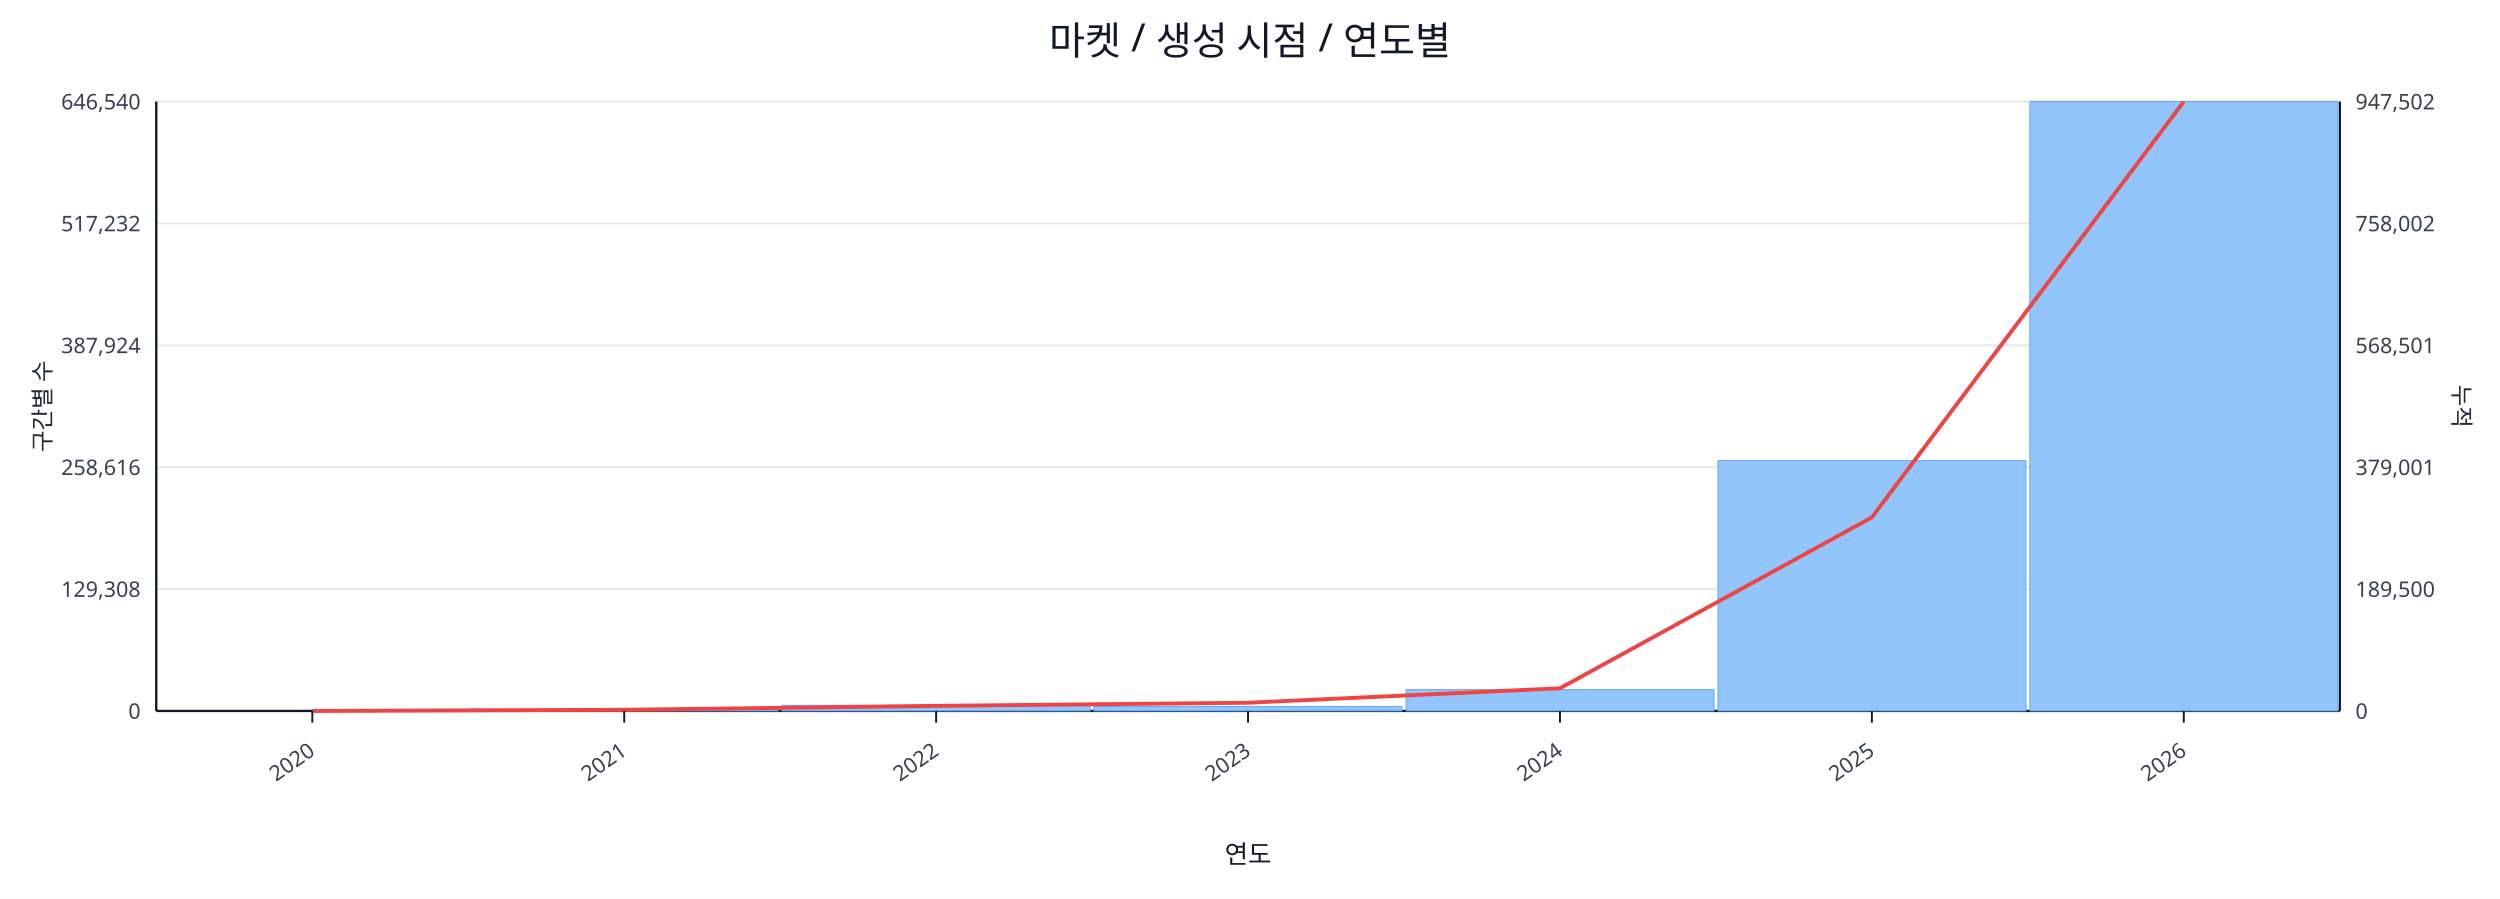
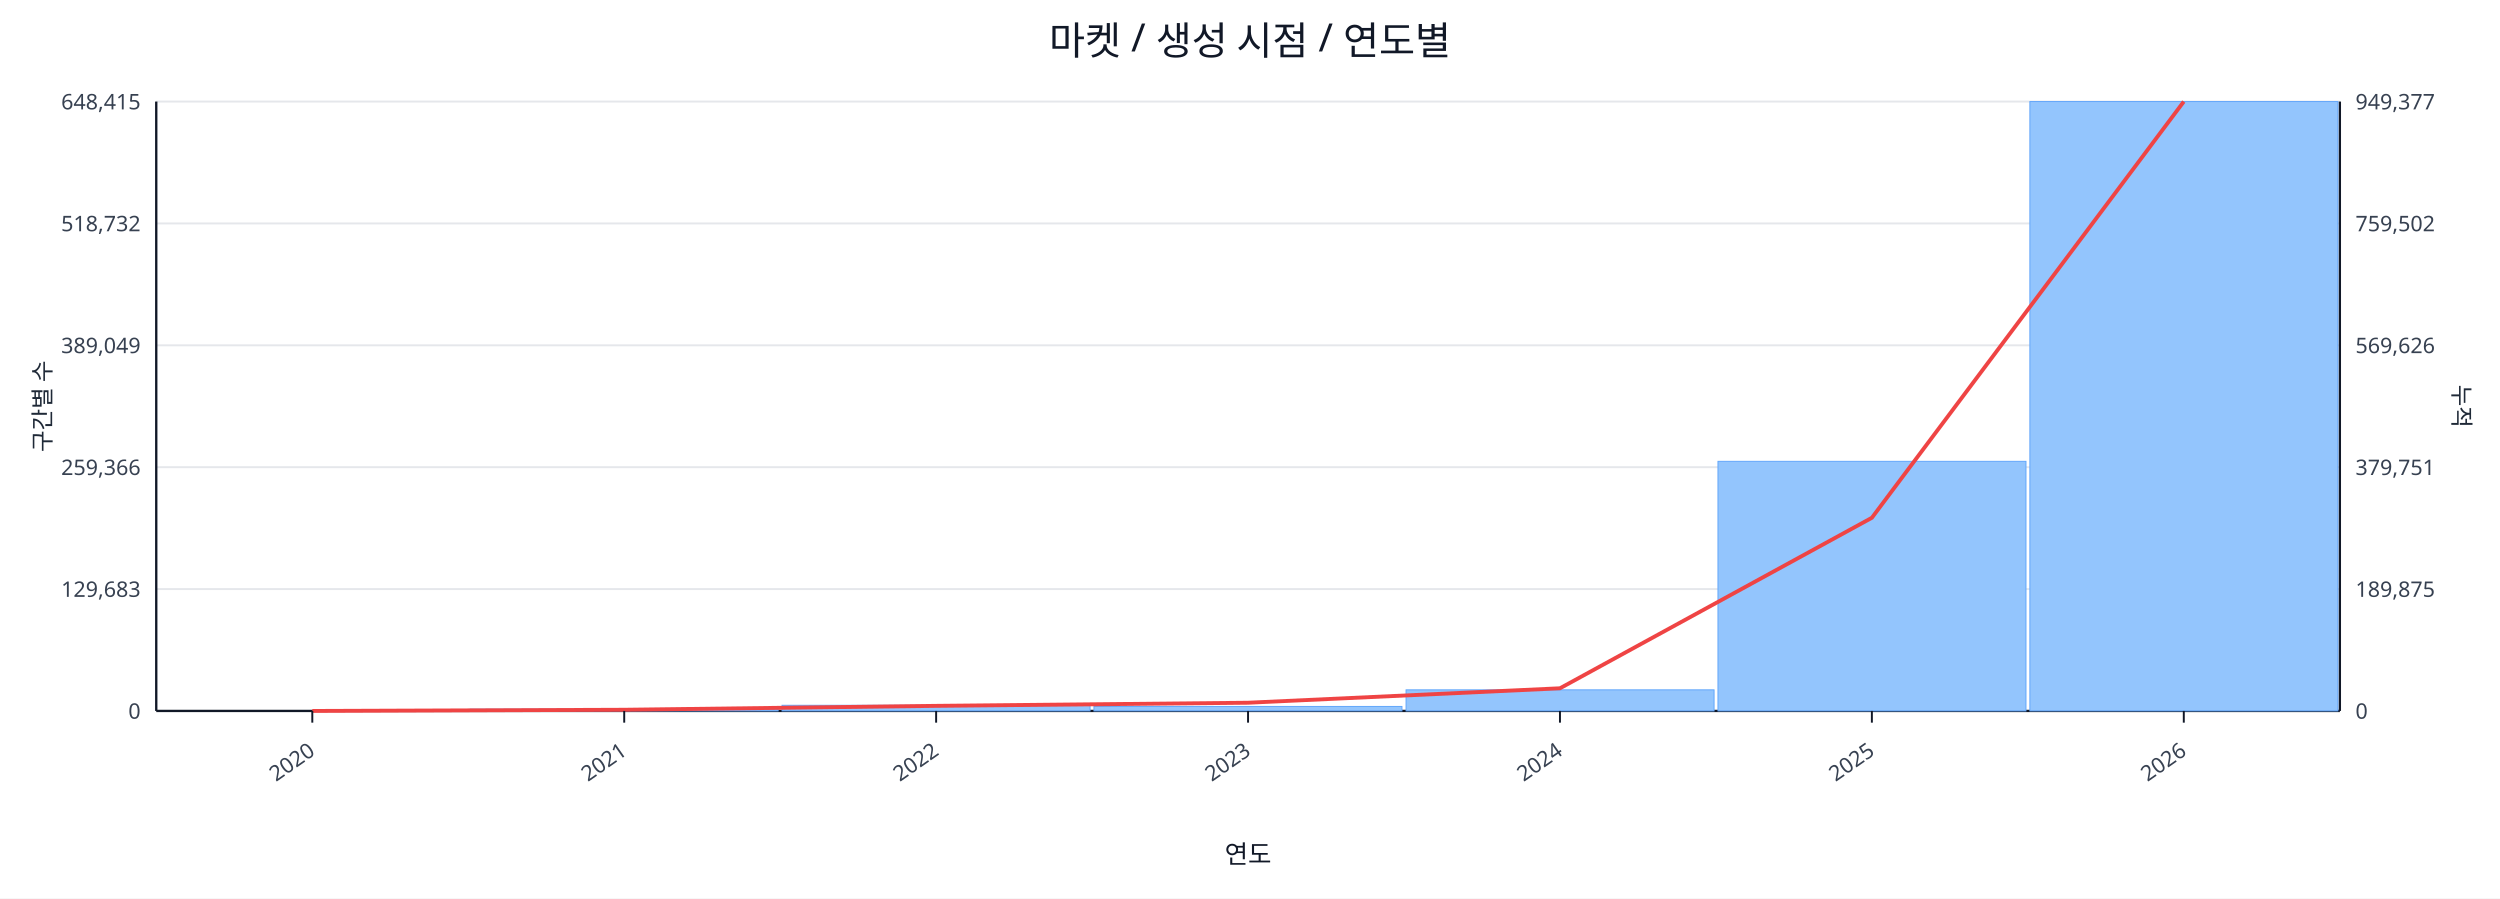
<svg xmlns="http://www.w3.org/2000/svg" width="1280" height="460" viewBox="0 0 1280 460">
  <rect x="0" y="0" width="100%" height="100%" fill="#ffffff" />
  <text x="640.0" y="28" font-size="20" text-anchor="middle" font-family="sans-serif" fill="#111827">마켓 / 생성 시점 / 연도별</text>
  <line x1="80.0" y1="52.0" x2="1198.0" y2="52.0" stroke="#e5e7eb" stroke-width="1" />
-   <text x="72.0" y="56.0" font-size="11" text-anchor="end" font-family="sans-serif" fill="#374151">646,540</text>
-   <text x="1206.0" y="56.0" font-size="11" text-anchor="start" font-family="sans-serif" fill="#374151">947,502</text>
+   <text x="72.0" y="56.0" font-size="11" text-anchor="end" font-family="sans-serif" fill="#374151">648,415</text>
+   <text x="1206.0" y="56.0" font-size="11" text-anchor="start" font-family="sans-serif" fill="#374151">949,377</text>
  <line x1="80.0" y1="114.4" x2="1198.0" y2="114.4" stroke="#e5e7eb" stroke-width="1" />
-   <text x="72.0" y="118.4" font-size="11" text-anchor="end" font-family="sans-serif" fill="#374151">517,232</text>
-   <text x="1206.0" y="118.4" font-size="11" text-anchor="start" font-family="sans-serif" fill="#374151">758,002</text>
+   <text x="72.0" y="118.4" font-size="11" text-anchor="end" font-family="sans-serif" fill="#374151">518,732</text>
+   <text x="1206.0" y="118.4" font-size="11" text-anchor="start" font-family="sans-serif" fill="#374151">759,502</text>
  <line x1="80.0" y1="176.8" x2="1198.0" y2="176.8" stroke="#e5e7eb" stroke-width="1" />
-   <text x="72.0" y="180.8" font-size="11" text-anchor="end" font-family="sans-serif" fill="#374151">387,924</text>
-   <text x="1206.0" y="180.8" font-size="11" text-anchor="start" font-family="sans-serif" fill="#374151">568,501</text>
+   <text x="72.0" y="180.8" font-size="11" text-anchor="end" font-family="sans-serif" fill="#374151">389,049</text>
+   <text x="1206.0" y="180.8" font-size="11" text-anchor="start" font-family="sans-serif" fill="#374151">569,626</text>
  <line x1="80.0" y1="239.2" x2="1198.0" y2="239.2" stroke="#e5e7eb" stroke-width="1" />
-   <text x="72.0" y="243.2" font-size="11" text-anchor="end" font-family="sans-serif" fill="#374151">258,616</text>
-   <text x="1206.0" y="243.2" font-size="11" text-anchor="start" font-family="sans-serif" fill="#374151">379,001</text>
+   <text x="72.0" y="243.2" font-size="11" text-anchor="end" font-family="sans-serif" fill="#374151">259,366</text>
+   <text x="1206.0" y="243.2" font-size="11" text-anchor="start" font-family="sans-serif" fill="#374151">379,751</text>
  <line x1="80.0" y1="301.6" x2="1198.0" y2="301.6" stroke="#e5e7eb" stroke-width="1" />
-   <text x="72.0" y="305.6" font-size="11" text-anchor="end" font-family="sans-serif" fill="#374151">129,308</text>
-   <text x="1206.0" y="305.6" font-size="11" text-anchor="start" font-family="sans-serif" fill="#374151">189,500</text>
+   <text x="72.0" y="305.6" font-size="11" text-anchor="end" font-family="sans-serif" fill="#374151">129,683</text>
+   <text x="1206.0" y="305.6" font-size="11" text-anchor="start" font-family="sans-serif" fill="#374151">189,875</text>
  <line x1="80.0" y1="364.0" x2="1198.0" y2="364.0" stroke="#e5e7eb" stroke-width="1" />
  <text x="72.0" y="368.0" font-size="11" text-anchor="end" font-family="sans-serif" fill="#374151">0</text>
  <text x="1206.0" y="368.0" font-size="11" text-anchor="start" font-family="sans-serif" fill="#374151">0</text>
  <line x1="80.0" y1="364.0" x2="1198.0" y2="364.0" stroke="#111827" stroke-width="1.2" />
  <line x1="80.0" y1="52.0" x2="80.0" y2="364.0" stroke="#111827" stroke-width="1.2" />
  <line x1="1198.0" y1="52.0" x2="1198.0" y2="364.0" stroke="#111827" stroke-width="1.2" />
  <rect x="81.0" y="364.0" width="157.7" height="0.0" fill="#93c5fd" stroke="#60a5fa" stroke-width="0.5" />
  <rect x="240.7" y="363.1" width="157.7" height="0.9" fill="#93c5fd" stroke="#60a5fa" stroke-width="0.5" />
  <rect x="400.4" y="361.1" width="157.7" height="2.9" fill="#93c5fd" stroke="#60a5fa" stroke-width="0.5" />
  <rect x="560.1" y="361.7" width="157.7" height="2.3" fill="#93c5fd" stroke="#60a5fa" stroke-width="0.5" />
-   <rect x="719.9" y="353.1" width="157.7" height="10.9" fill="#93c5fd" stroke="#60a5fa" stroke-width="0.5" />
-   <rect x="879.6" y="235.8" width="157.7" height="128.2" fill="#93c5fd" stroke="#60a5fa" stroke-width="0.5" />
+   <rect x="719.9" y="353.2" width="157.7" height="10.8" fill="#93c5fd" stroke="#60a5fa" stroke-width="0.5" />
+   <rect x="879.6" y="236.2" width="157.7" height="127.8" fill="#93c5fd" stroke="#60a5fa" stroke-width="0.5" />
  <rect x="1039.3" y="52.0" width="157.7" height="312.0" fill="#93c5fd" stroke="#60a5fa" stroke-width="0.5" />
-   <polyline fill="none" stroke="#ef4444" stroke-width="2" points="159.9,364.0 319.6,363.4 479.3,361.4 639.0,359.8 798.7,352.4 958.4,264.9 1118.1,52.0" />
+   <polyline fill="none" stroke="#ef4444" stroke-width="2" points="159.9,364.0 319.6,363.4 479.3,361.4 639.0,359.8 798.7,352.4 958.4,265.1 1118.1,52.0" />
  <line x1="159.9" y1="364.0" x2="159.9" y2="370.0" stroke="#111827" stroke-width="1" />
  <text x="161.9" y="386.0" font-size="11" text-anchor="end" transform="rotate(-35 161.9 386.0)" font-family="sans-serif" fill="#374151">2020</text>
  <line x1="319.6" y1="364.0" x2="319.6" y2="370.0" stroke="#111827" stroke-width="1" />
  <text x="321.6" y="386.0" font-size="11" text-anchor="end" transform="rotate(-35 321.6 386.0)" font-family="sans-serif" fill="#374151">2021</text>
  <line x1="479.3" y1="364.0" x2="479.3" y2="370.0" stroke="#111827" stroke-width="1" />
  <text x="481.3" y="386.0" font-size="11" text-anchor="end" transform="rotate(-35 481.3 386.0)" font-family="sans-serif" fill="#374151">2022</text>
  <line x1="639.0" y1="364.0" x2="639.0" y2="370.0" stroke="#111827" stroke-width="1" />
  <text x="641.0" y="386.0" font-size="11" text-anchor="end" transform="rotate(-35 641.0 386.0)" font-family="sans-serif" fill="#374151">2023</text>
  <line x1="798.7" y1="364.0" x2="798.7" y2="370.0" stroke="#111827" stroke-width="1" />
  <text x="800.7" y="386.0" font-size="11" text-anchor="end" transform="rotate(-35 800.7 386.0)" font-family="sans-serif" fill="#374151">2024</text>
  <line x1="958.4" y1="364.0" x2="958.4" y2="370.0" stroke="#111827" stroke-width="1" />
  <text x="960.4" y="386.0" font-size="11" text-anchor="end" transform="rotate(-35 960.4 386.0)" font-family="sans-serif" fill="#374151">2025</text>
  <line x1="1118.1" y1="364.0" x2="1118.1" y2="370.0" stroke="#111827" stroke-width="1" />
  <text x="1120.1" y="386.0" font-size="11" text-anchor="end" transform="rotate(-35 1120.1 386.0)" font-family="sans-serif" fill="#374151">2026</text>
  <text x="26" y="208.0" font-size="12" transform="rotate(-90 26 208.0)" text-anchor="middle" font-family="sans-serif" fill="#1f2937">구간별 수</text>
  <text x="1256.0" y="208.0" font-size="12" transform="rotate(90 1256.0 208.0)" text-anchor="middle" font-family="sans-serif" fill="#1f2937">누적</text>
  <text x="639.0" y="442.0" font-size="13" text-anchor="middle" font-family="sans-serif" fill="#111827">연도</text>
</svg>
